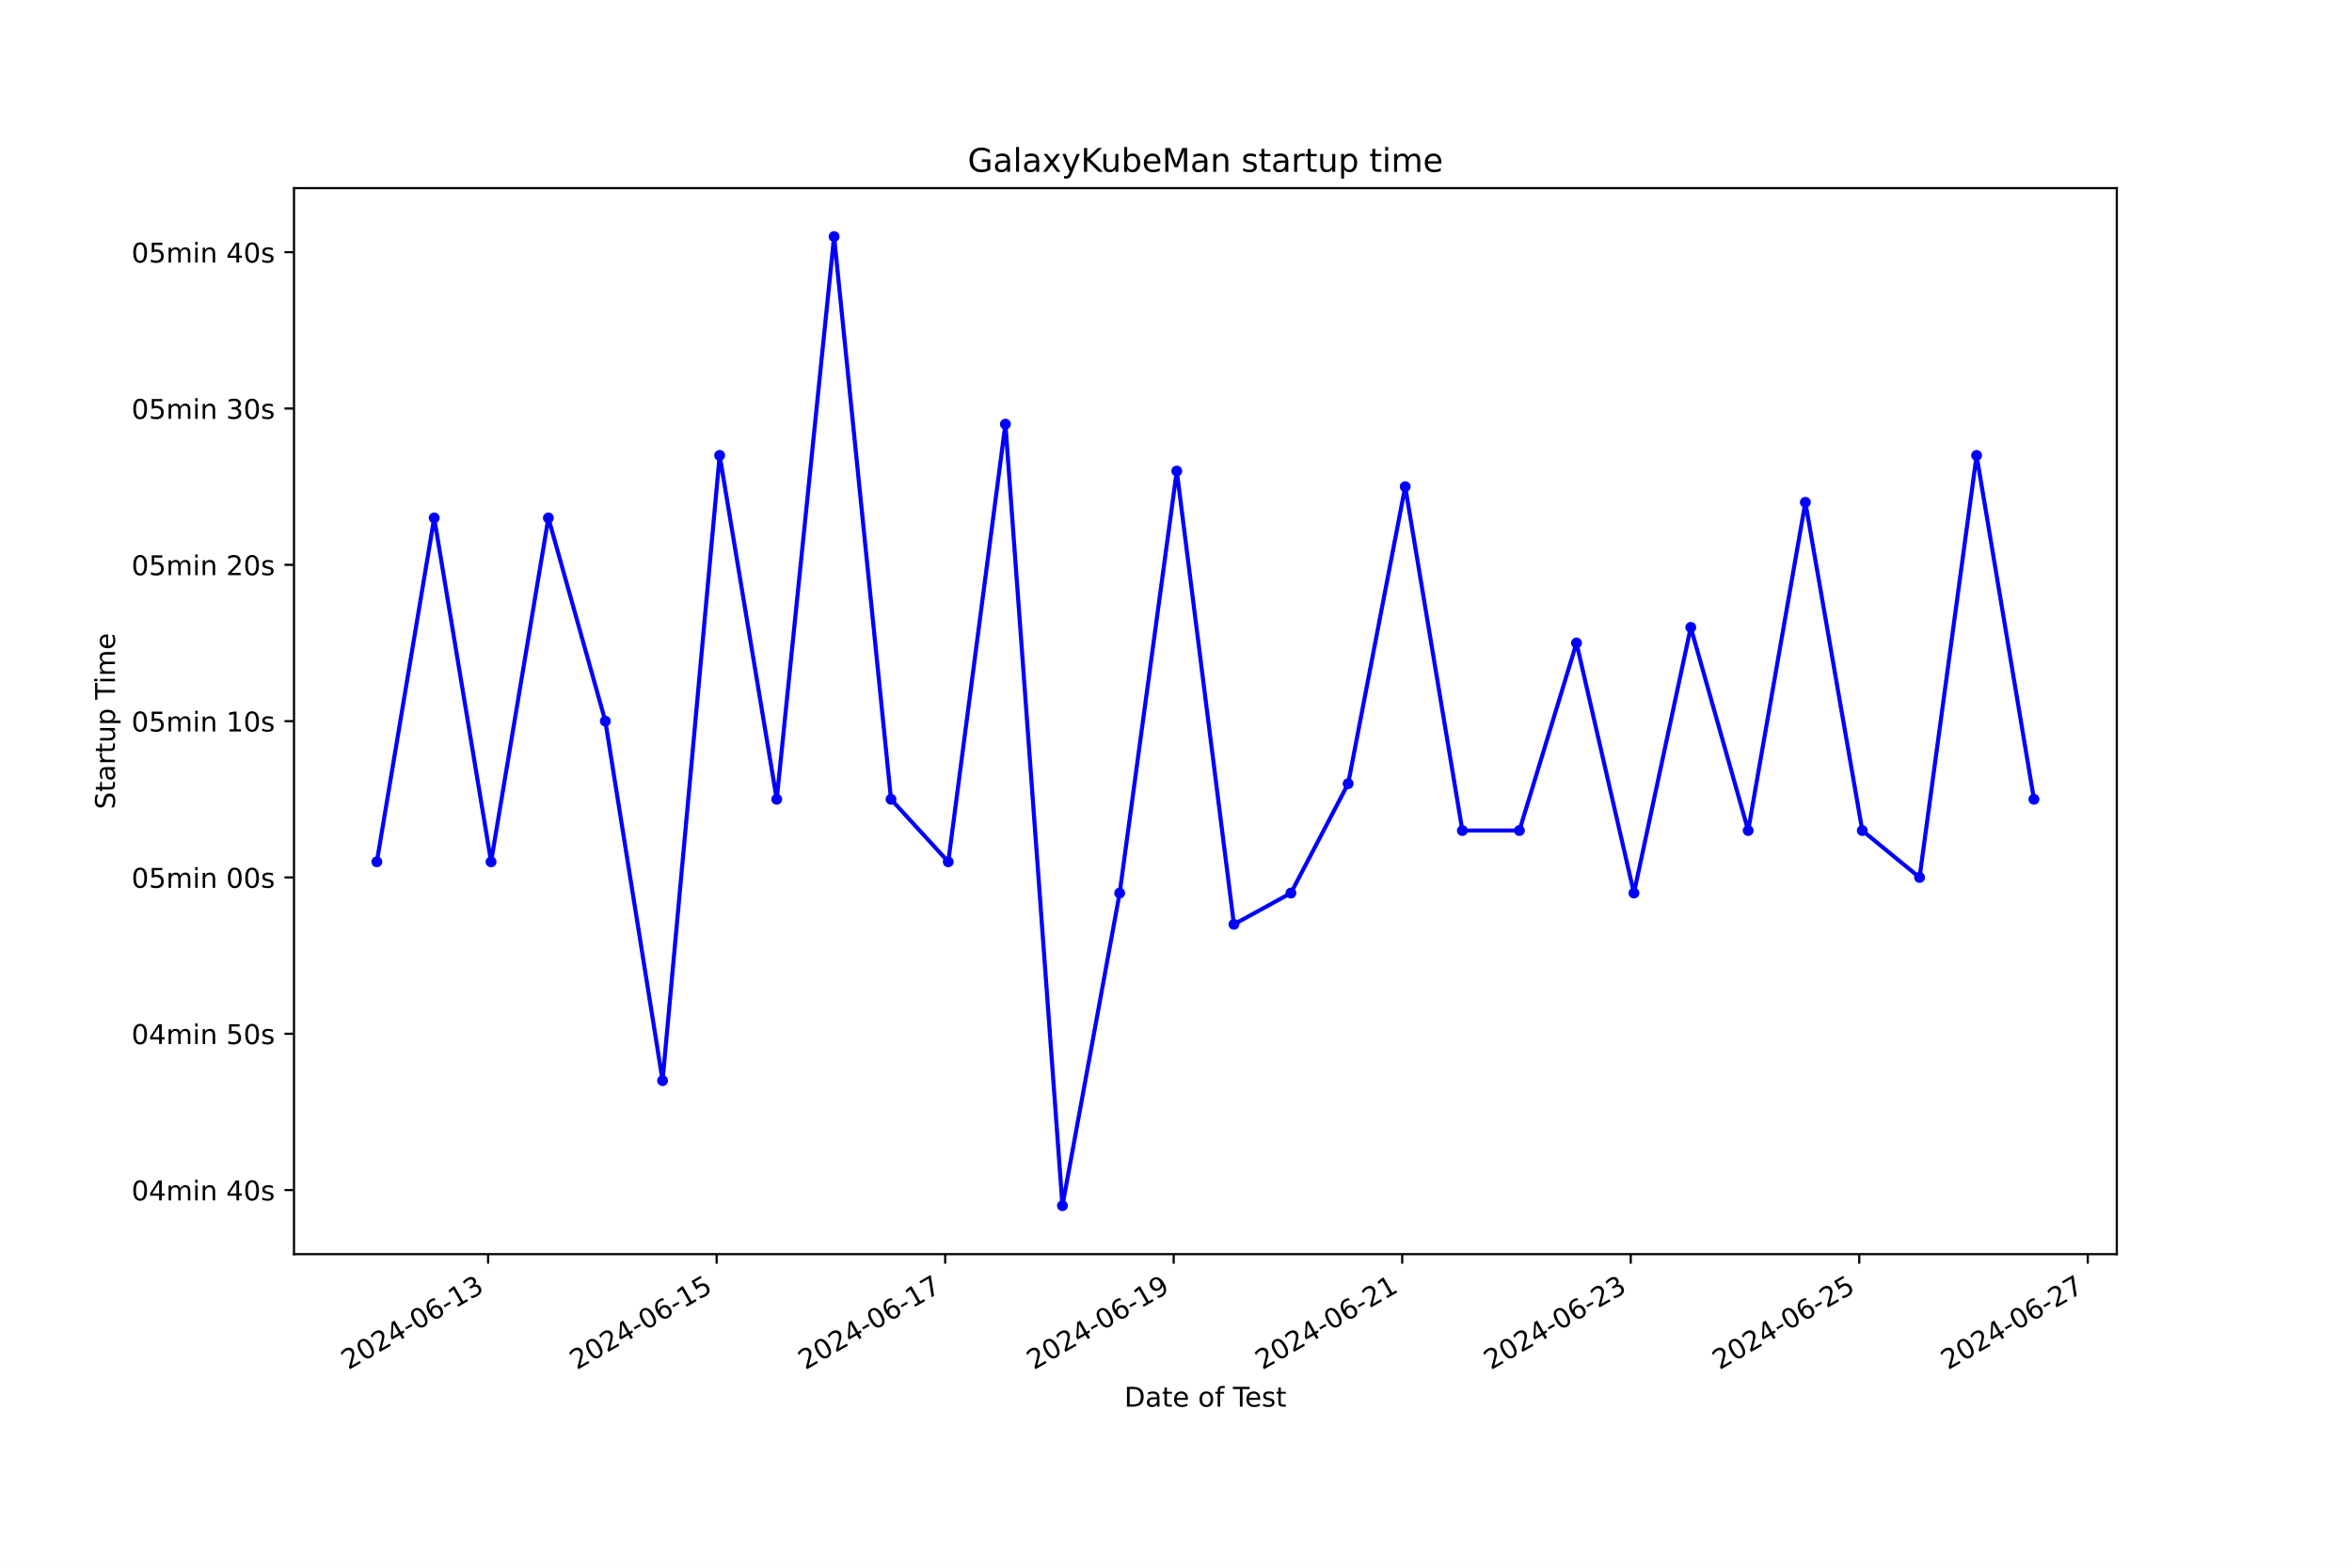
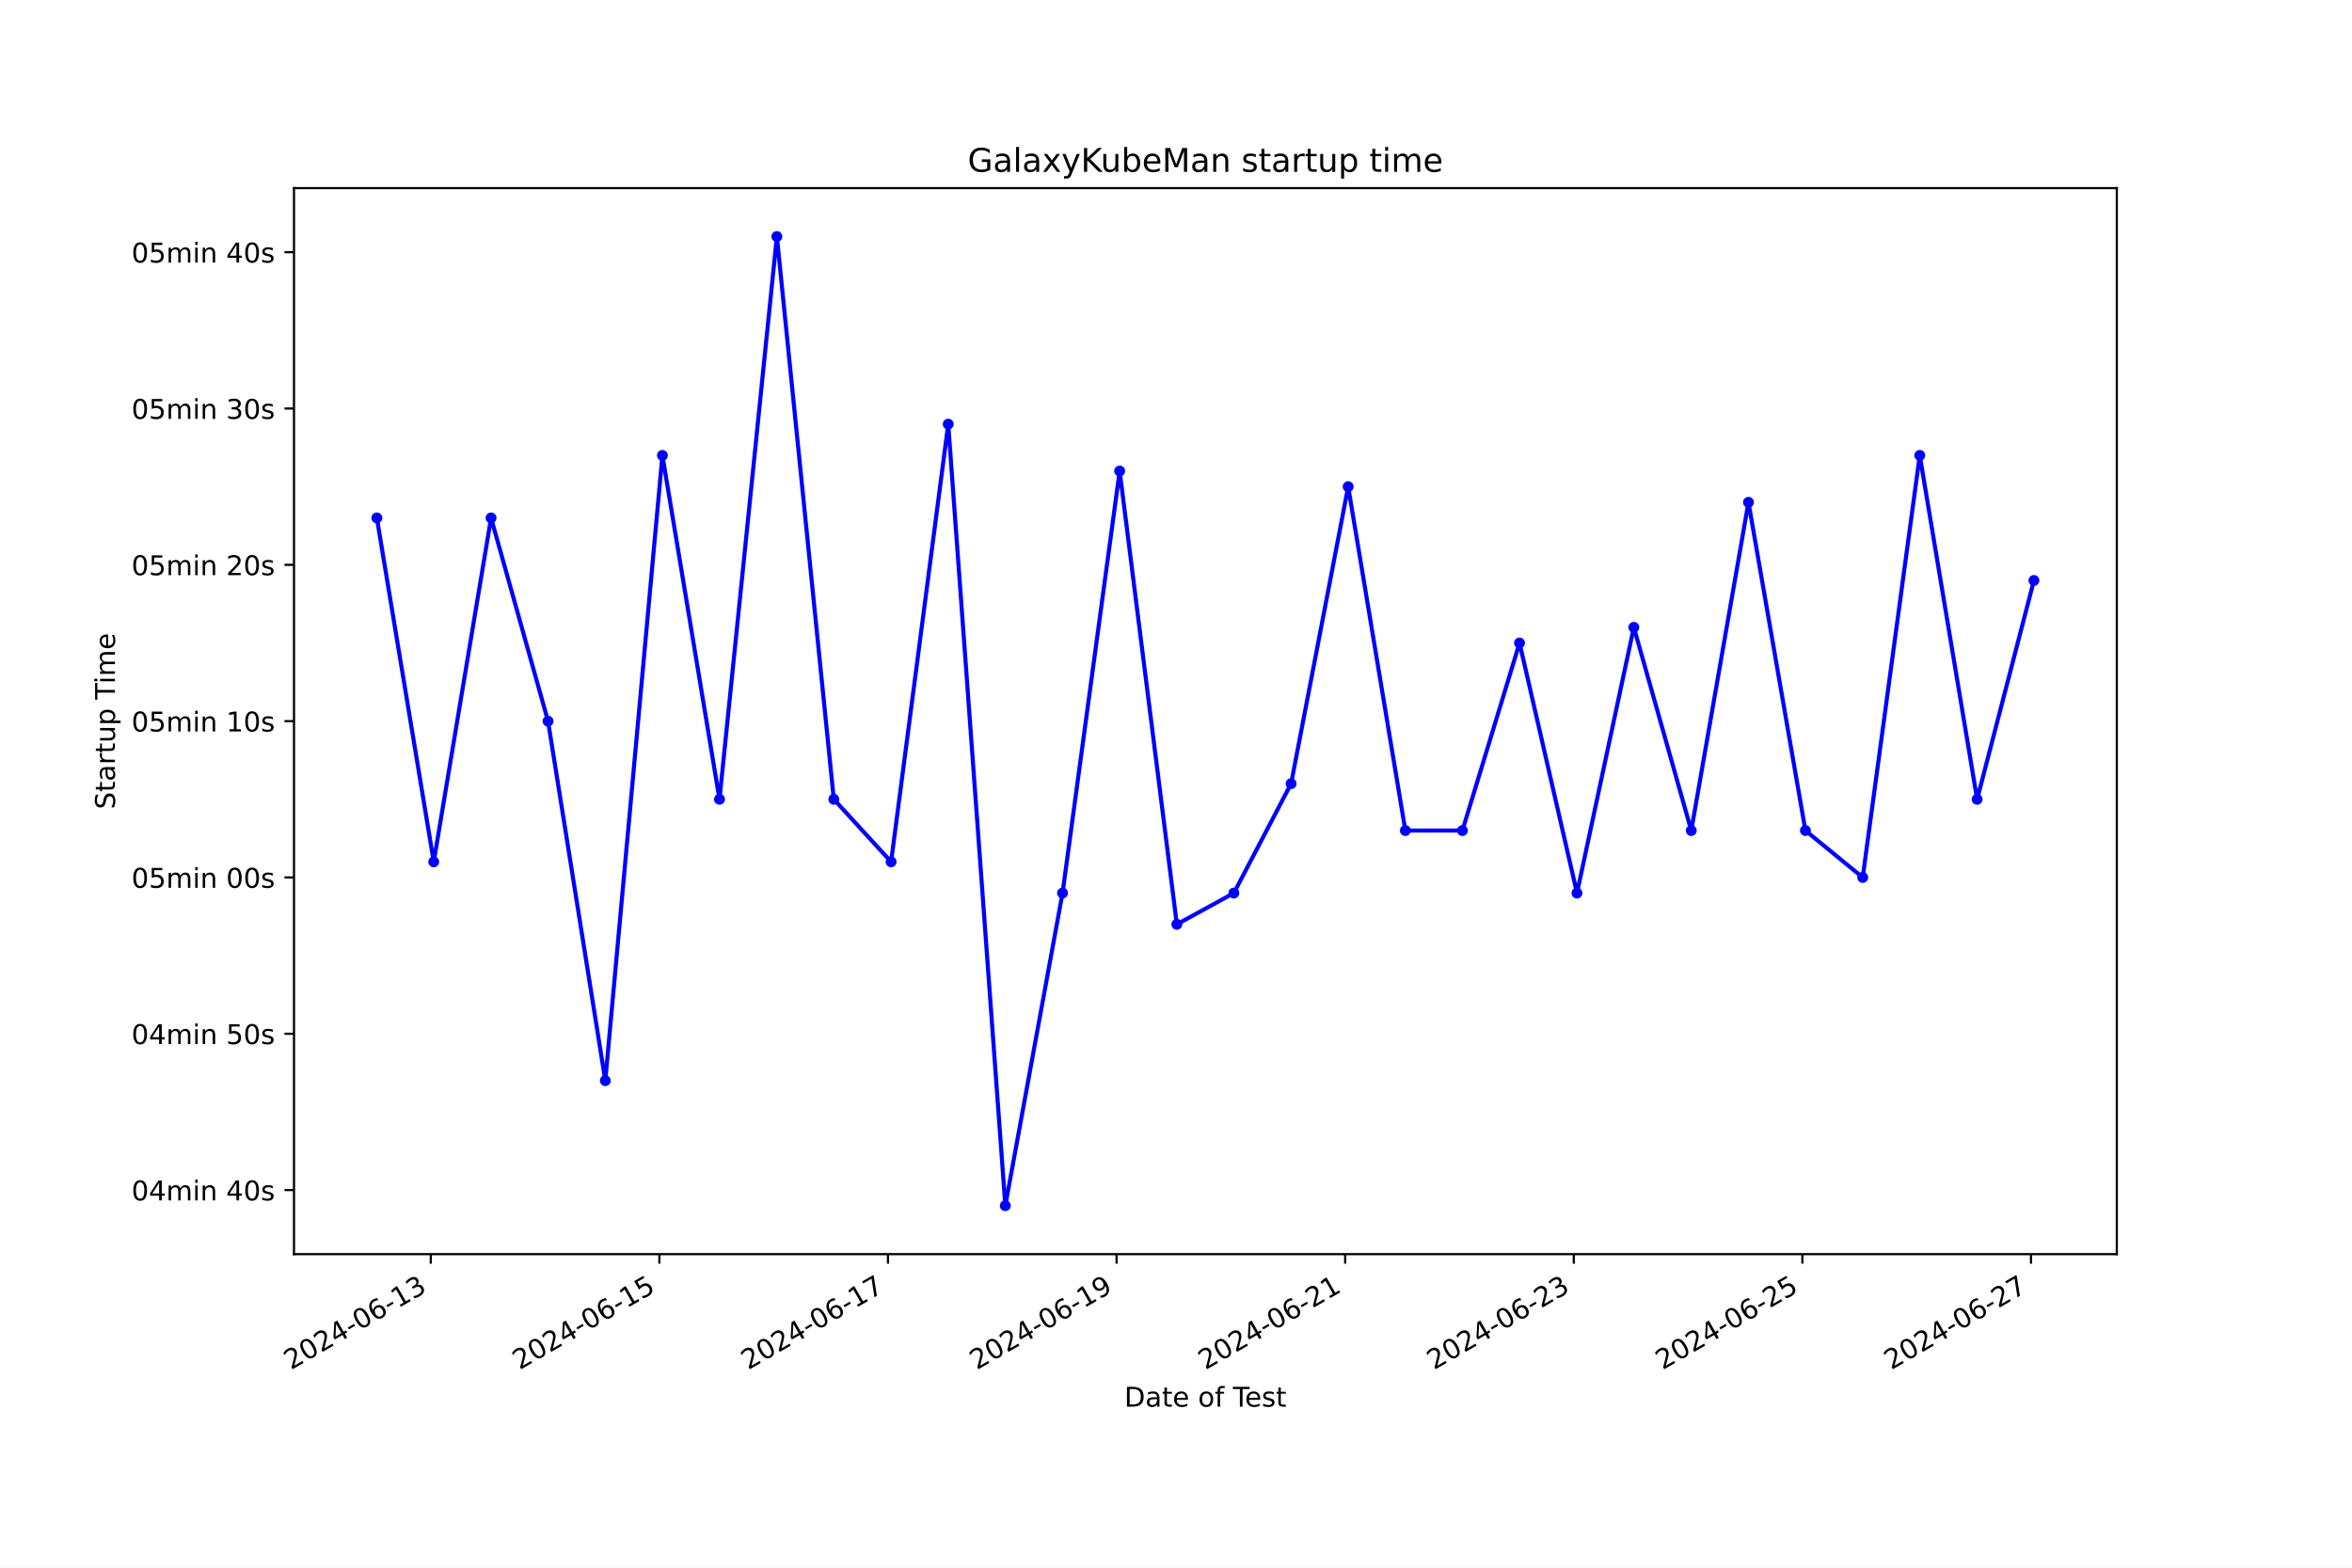
<svg xmlns="http://www.w3.org/2000/svg" xmlns:xlink="http://www.w3.org/1999/xlink" width="864pt" height="576pt" viewBox="0 0 864 576" version="1.1">
  <defs>
    <style type="text/css">*{stroke-linejoin: round; stroke-linecap: butt}</style>
  </defs>
  <g id="figure_1">
    <g id="patch_1">
      <path d="M 0 576  L 864 576  L 864 0  L 0 0  z " style="fill: #ffffff" />
    </g>
    <g id="axes_1">
      <g id="patch_2">
        <path d="M 108 460.8  L 777.6 460.8  L 777.6 69.12  L 108 69.12  z " style="fill: #ffffff" />
      </g>
      <g id="matplotlib.axis_1">
        <g id="xtick_1">
          <g id="line2d_1">
            <defs>
-               <path id="ma916a4249c" d="M 0 0  L 0 3.5  " style="stroke: #000000; stroke-width: 0.8" />
+               <path id="mdacd1f1241" d="M 0 0  L 0 3.5  " style="stroke: #000000; stroke-width: 0.8" />
            </defs>
            <g>
-               <use xlink:href="#ma916a4249c" x="179.305" y="460.8" style="stroke: #000000; stroke-width: 0.8" />
+               <use xlink:href="#mdacd1f1241" x="158.243" y="460.8" style="stroke: #000000; stroke-width: 0.8" />
            </g>
          </g>
          <g id="text_1">
-             <g transform="translate(127.9356 503.4383) rotate(-30) scale(0.1 -0.1)">
+             <g transform="translate(106.8732 503.4383) rotate(-30) scale(0.1 -0.1)">
              <defs>
                <path id="DejaVuSans-32" d="M 1228 531  L 3431 531  L 3431 0  L 469 0  L 469 531  Q 828 903 1448 1529  Q 2069 2156 2228 2338  Q 2531 2678 2651 2914  Q 2772 3150 2772 3378  Q 2772 3750 2511 3984  Q 2250 4219 1831 4219  Q 1534 4219 1204 4116  Q 875 4013 500 3803  L 500 4441  Q 881 4594 1212 4672  Q 1544 4750 1819 4750  Q 2544 4750 2975 4387  Q 3406 4025 3406 3419  Q 3406 3131 3298 2873  Q 3191 2616 2906 2266  Q 2828 2175 2409 1742  Q 1991 1309 1228 531  z " transform="scale(0.015625)" />
                <path id="DejaVuSans-30" d="M 2034 4250  Q 1547 4250 1301 3770  Q 1056 3291 1056 2328  Q 1056 1369 1301 889  Q 1547 409 2034 409  Q 2525 409 2770 889  Q 3016 1369 3016 2328  Q 3016 3291 2770 3770  Q 2525 4250 2034 4250  z M 2034 4750  Q 2819 4750 3233 4129  Q 3647 3509 3647 2328  Q 3647 1150 3233 529  Q 2819 -91 2034 -91  Q 1250 -91 836 529  Q 422 1150 422 2328  Q 422 3509 836 4129  Q 1250 4750 2034 4750  z " transform="scale(0.015625)" />
                <path id="DejaVuSans-34" d="M 2419 4116  L 825 1625  L 2419 1625  L 2419 4116  z M 2253 4666  L 3047 4666  L 3047 1625  L 3713 1625  L 3713 1100  L 3047 1100  L 3047 0  L 2419 0  L 2419 1100  L 313 1100  L 313 1709  L 2253 4666  z " transform="scale(0.015625)" />
                <path id="DejaVuSans-2d" d="M 313 2009  L 1997 2009  L 1997 1497  L 313 1497  L 313 2009  z " transform="scale(0.015625)" />
                <path id="DejaVuSans-36" d="M 2113 2584  Q 1688 2584 1439 2293  Q 1191 2003 1191 1497  Q 1191 994 1439 701  Q 1688 409 2113 409  Q 2538 409 2786 701  Q 3034 994 3034 1497  Q 3034 2003 2786 2293  Q 2538 2584 2113 2584  z M 3366 4563  L 3366 3988  Q 3128 4100 2886 4159  Q 2644 4219 2406 4219  Q 1781 4219 1451 3797  Q 1122 3375 1075 2522  Q 1259 2794 1537 2939  Q 1816 3084 2150 3084  Q 2853 3084 3261 2657  Q 3669 2231 3669 1497  Q 3669 778 3244 343  Q 2819 -91 2113 -91  Q 1303 -91 875 529  Q 447 1150 447 2328  Q 447 3434 972 4092  Q 1497 4750 2381 4750  Q 2619 4750 2861 4703  Q 3103 4656 3366 4563  z " transform="scale(0.015625)" />
                <path id="DejaVuSans-31" d="M 794 531  L 1825 531  L 1825 4091  L 703 3866  L 703 4441  L 1819 4666  L 2450 4666  L 2450 531  L 3481 531  L 3481 0  L 794 0  L 794 531  z " transform="scale(0.015625)" />
                <path id="DejaVuSans-33" d="M 2597 2516  Q 3050 2419 3304 2112  Q 3559 1806 3559 1356  Q 3559 666 3084 287  Q 2609 -91 1734 -91  Q 1441 -91 1130 -33  Q 819 25 488 141  L 488 750  Q 750 597 1062 519  Q 1375 441 1716 441  Q 2309 441 2620 675  Q 2931 909 2931 1356  Q 2931 1769 2642 2001  Q 2353 2234 1838 2234  L 1294 2234  L 1294 2753  L 1863 2753  Q 2328 2753 2575 2939  Q 2822 3125 2822 3475  Q 2822 3834 2567 4026  Q 2313 4219 1838 4219  Q 1578 4219 1281 4162  Q 984 4106 628 3988  L 628 4550  Q 988 4650 1302 4700  Q 1616 4750 1894 4750  Q 2613 4750 3031 4423  Q 3450 4097 3450 3541  Q 3450 3153 3228 2886  Q 3006 2619 2597 2516  z " transform="scale(0.015625)" />
              </defs>
              <use xlink:href="#DejaVuSans-32" />
              <use xlink:href="#DejaVuSans-30" x="63.623" />
              <use xlink:href="#DejaVuSans-32" x="127.246" />
              <use xlink:href="#DejaVuSans-34" x="190.869" />
              <use xlink:href="#DejaVuSans-2d" x="254.492" />
              <use xlink:href="#DejaVuSans-30" x="290.576" />
              <use xlink:href="#DejaVuSans-36" x="354.199" />
              <use xlink:href="#DejaVuSans-2d" x="417.822" />
              <use xlink:href="#DejaVuSans-31" x="453.906" />
              <use xlink:href="#DejaVuSans-33" x="517.529" />
            </g>
          </g>
        </g>
        <g id="xtick_2">
          <g id="line2d_2">
            <g>
-               <use xlink:href="#ma916a4249c" x="263.253" y="460.8" style="stroke: #000000; stroke-width: 0.8" />
+               <use xlink:href="#mdacd1f1241" x="242.219" y="460.8" style="stroke: #000000; stroke-width: 0.8" />
            </g>
          </g>
          <g id="text_2">
-             <g transform="translate(211.8836 503.4383) rotate(-30) scale(0.1 -0.1)">
+             <g transform="translate(190.8494 503.4383) rotate(-30) scale(0.1 -0.1)">
              <defs>
                <path id="DejaVuSans-35" d="M 691 4666  L 3169 4666  L 3169 4134  L 1269 4134  L 1269 2991  Q 1406 3038 1543 3061  Q 1681 3084 1819 3084  Q 2600 3084 3056 2656  Q 3513 2228 3513 1497  Q 3513 744 3044 326  Q 2575 -91 1722 -91  Q 1428 -91 1123 -41  Q 819 9 494 109  L 494 744  Q 775 591 1075 516  Q 1375 441 1709 441  Q 2250 441 2565 725  Q 2881 1009 2881 1497  Q 2881 1984 2565 2268  Q 2250 2553 1709 2553  Q 1456 2553 1204 2497  Q 953 2441 691 2322  L 691 4666  z " transform="scale(0.015625)" />
              </defs>
              <use xlink:href="#DejaVuSans-32" />
              <use xlink:href="#DejaVuSans-30" x="63.623" />
              <use xlink:href="#DejaVuSans-32" x="127.246" />
              <use xlink:href="#DejaVuSans-34" x="190.869" />
              <use xlink:href="#DejaVuSans-2d" x="254.492" />
              <use xlink:href="#DejaVuSans-30" x="290.576" />
              <use xlink:href="#DejaVuSans-36" x="354.199" />
              <use xlink:href="#DejaVuSans-2d" x="417.822" />
              <use xlink:href="#DejaVuSans-31" x="453.906" />
              <use xlink:href="#DejaVuSans-35" x="517.529" />
            </g>
          </g>
        </g>
        <g id="xtick_3">
          <g id="line2d_3">
            <g>
-               <use xlink:href="#ma916a4249c" x="347.201" y="460.8" style="stroke: #000000; stroke-width: 0.8" />
+               <use xlink:href="#mdacd1f1241" x="326.195" y="460.8" style="stroke: #000000; stroke-width: 0.8" />
            </g>
          </g>
          <g id="text_3">
-             <g transform="translate(295.8315 503.4383) rotate(-30) scale(0.1 -0.1)">
+             <g transform="translate(274.8256 503.4383) rotate(-30) scale(0.1 -0.1)">
              <defs>
                <path id="DejaVuSans-37" d="M 525 4666  L 3525 4666  L 3525 4397  L 1831 0  L 1172 0  L 2766 4134  L 525 4134  L 525 4666  z " transform="scale(0.015625)" />
              </defs>
              <use xlink:href="#DejaVuSans-32" />
              <use xlink:href="#DejaVuSans-30" x="63.623" />
              <use xlink:href="#DejaVuSans-32" x="127.246" />
              <use xlink:href="#DejaVuSans-34" x="190.869" />
              <use xlink:href="#DejaVuSans-2d" x="254.492" />
              <use xlink:href="#DejaVuSans-30" x="290.576" />
              <use xlink:href="#DejaVuSans-36" x="354.199" />
              <use xlink:href="#DejaVuSans-2d" x="417.822" />
              <use xlink:href="#DejaVuSans-31" x="453.906" />
              <use xlink:href="#DejaVuSans-37" x="517.529" />
            </g>
          </g>
        </g>
        <g id="xtick_4">
          <g id="line2d_4">
            <g>
-               <use xlink:href="#ma916a4249c" x="431.149" y="460.8" style="stroke: #000000; stroke-width: 0.8" />
+               <use xlink:href="#mdacd1f1241" x="410.171" y="460.8" style="stroke: #000000; stroke-width: 0.8" />
            </g>
          </g>
          <g id="text_4">
-             <g transform="translate(379.7794 503.4383) rotate(-30) scale(0.1 -0.1)">
+             <g transform="translate(358.8018 503.4383) rotate(-30) scale(0.1 -0.1)">
              <defs>
                <path id="DejaVuSans-39" d="M 703 97  L 703 672  Q 941 559 1184 500  Q 1428 441 1663 441  Q 2288 441 2617 861  Q 2947 1281 2994 2138  Q 2813 1869 2534 1725  Q 2256 1581 1919 1581  Q 1219 1581 811 2004  Q 403 2428 403 3163  Q 403 3881 828 4315  Q 1253 4750 1959 4750  Q 2769 4750 3195 4129  Q 3622 3509 3622 2328  Q 3622 1225 3098 567  Q 2575 -91 1691 -91  Q 1453 -91 1209 -44  Q 966 3 703 97  z M 1959 2075  Q 2384 2075 2632 2365  Q 2881 2656 2881 3163  Q 2881 3666 2632 3958  Q 2384 4250 1959 4250  Q 1534 4250 1286 3958  Q 1038 3666 1038 3163  Q 1038 2656 1286 2365  Q 1534 2075 1959 2075  z " transform="scale(0.015625)" />
              </defs>
              <use xlink:href="#DejaVuSans-32" />
              <use xlink:href="#DejaVuSans-30" x="63.623" />
              <use xlink:href="#DejaVuSans-32" x="127.246" />
              <use xlink:href="#DejaVuSans-34" x="190.869" />
              <use xlink:href="#DejaVuSans-2d" x="254.492" />
              <use xlink:href="#DejaVuSans-30" x="290.576" />
              <use xlink:href="#DejaVuSans-36" x="354.199" />
              <use xlink:href="#DejaVuSans-2d" x="417.822" />
              <use xlink:href="#DejaVuSans-31" x="453.906" />
              <use xlink:href="#DejaVuSans-39" x="517.529" />
            </g>
          </g>
        </g>
        <g id="xtick_5">
          <g id="line2d_5">
            <g>
-               <use xlink:href="#ma916a4249c" x="515.097" y="460.8" style="stroke: #000000; stroke-width: 0.8" />
+               <use xlink:href="#mdacd1f1241" x="494.147" y="460.8" style="stroke: #000000; stroke-width: 0.8" />
            </g>
          </g>
          <g id="text_5">
-             <g transform="translate(463.7273 503.4383) rotate(-30) scale(0.1 -0.1)">
+             <g transform="translate(442.778 503.4383) rotate(-30) scale(0.1 -0.1)">
              <use xlink:href="#DejaVuSans-32" />
              <use xlink:href="#DejaVuSans-30" x="63.623" />
              <use xlink:href="#DejaVuSans-32" x="127.246" />
              <use xlink:href="#DejaVuSans-34" x="190.869" />
              <use xlink:href="#DejaVuSans-2d" x="254.492" />
              <use xlink:href="#DejaVuSans-30" x="290.576" />
              <use xlink:href="#DejaVuSans-36" x="354.199" />
              <use xlink:href="#DejaVuSans-2d" x="417.822" />
              <use xlink:href="#DejaVuSans-32" x="453.906" />
              <use xlink:href="#DejaVuSans-31" x="517.529" />
            </g>
          </g>
        </g>
        <g id="xtick_6">
          <g id="line2d_6">
            <g>
-               <use xlink:href="#ma916a4249c" x="599.045" y="460.8" style="stroke: #000000; stroke-width: 0.8" />
+               <use xlink:href="#mdacd1f1241" x="578.124" y="460.8" style="stroke: #000000; stroke-width: 0.8" />
            </g>
          </g>
          <g id="text_6">
-             <g transform="translate(547.6752 503.4383) rotate(-30) scale(0.1 -0.1)">
+             <g transform="translate(526.7542 503.4383) rotate(-30) scale(0.1 -0.1)">
              <use xlink:href="#DejaVuSans-32" />
              <use xlink:href="#DejaVuSans-30" x="63.623" />
              <use xlink:href="#DejaVuSans-32" x="127.246" />
              <use xlink:href="#DejaVuSans-34" x="190.869" />
              <use xlink:href="#DejaVuSans-2d" x="254.492" />
              <use xlink:href="#DejaVuSans-30" x="290.576" />
              <use xlink:href="#DejaVuSans-36" x="354.199" />
              <use xlink:href="#DejaVuSans-2d" x="417.822" />
              <use xlink:href="#DejaVuSans-32" x="453.906" />
              <use xlink:href="#DejaVuSans-33" x="517.529" />
            </g>
          </g>
        </g>
        <g id="xtick_7">
          <g id="line2d_7">
            <g>
-               <use xlink:href="#ma916a4249c" x="682.993" y="460.8" style="stroke: #000000; stroke-width: 0.8" />
+               <use xlink:href="#mdacd1f1241" x="662.1" y="460.8" style="stroke: #000000; stroke-width: 0.8" />
            </g>
          </g>
          <g id="text_7">
-             <g transform="translate(631.6231 503.4383) rotate(-30) scale(0.1 -0.1)">
+             <g transform="translate(610.7304 503.4383) rotate(-30) scale(0.1 -0.1)">
              <use xlink:href="#DejaVuSans-32" />
              <use xlink:href="#DejaVuSans-30" x="63.623" />
              <use xlink:href="#DejaVuSans-32" x="127.246" />
              <use xlink:href="#DejaVuSans-34" x="190.869" />
              <use xlink:href="#DejaVuSans-2d" x="254.492" />
              <use xlink:href="#DejaVuSans-30" x="290.576" />
              <use xlink:href="#DejaVuSans-36" x="354.199" />
              <use xlink:href="#DejaVuSans-2d" x="417.822" />
              <use xlink:href="#DejaVuSans-32" x="453.906" />
              <use xlink:href="#DejaVuSans-35" x="517.529" />
            </g>
          </g>
        </g>
        <g id="xtick_8">
          <g id="line2d_8">
            <g>
-               <use xlink:href="#ma916a4249c" x="766.94" y="460.8" style="stroke: #000000; stroke-width: 0.8" />
+               <use xlink:href="#mdacd1f1241" x="746.076" y="460.8" style="stroke: #000000; stroke-width: 0.8" />
            </g>
          </g>
          <g id="text_8">
-             <g transform="translate(715.571 503.4383) rotate(-30) scale(0.1 -0.1)">
+             <g transform="translate(694.7066 503.4383) rotate(-30) scale(0.1 -0.1)">
              <use xlink:href="#DejaVuSans-32" />
              <use xlink:href="#DejaVuSans-30" x="63.623" />
              <use xlink:href="#DejaVuSans-32" x="127.246" />
              <use xlink:href="#DejaVuSans-34" x="190.869" />
              <use xlink:href="#DejaVuSans-2d" x="254.492" />
              <use xlink:href="#DejaVuSans-30" x="290.576" />
              <use xlink:href="#DejaVuSans-36" x="354.199" />
              <use xlink:href="#DejaVuSans-2d" x="417.822" />
              <use xlink:href="#DejaVuSans-32" x="453.906" />
              <use xlink:href="#DejaVuSans-37" x="517.529" />
            </g>
          </g>
        </g>
        <g id="text_9">
          <g transform="translate(413.0063 516.8378) scale(0.1 -0.1)">
            <defs>
              <path id="DejaVuSans-44" d="M 1259 4147  L 1259 519  L 2022 519  Q 2988 519 3436 956  Q 3884 1394 3884 2338  Q 3884 3275 3436 3711  Q 2988 4147 2022 4147  L 1259 4147  z M 628 4666  L 1925 4666  Q 3281 4666 3915 4102  Q 4550 3538 4550 2338  Q 4550 1131 3912 565  Q 3275 0 1925 0  L 628 0  L 628 4666  z " transform="scale(0.015625)" />
              <path id="DejaVuSans-61" d="M 2194 1759  Q 1497 1759 1228 1600  Q 959 1441 959 1056  Q 959 750 1161 570  Q 1363 391 1709 391  Q 2188 391 2477 730  Q 2766 1069 2766 1631  L 2766 1759  L 2194 1759  z M 3341 1997  L 3341 0  L 2766 0  L 2766 531  Q 2569 213 2275 61  Q 1981 -91 1556 -91  Q 1019 -91 701 211  Q 384 513 384 1019  Q 384 1609 779 1909  Q 1175 2209 1959 2209  L 2766 2209  L 2766 2266  Q 2766 2663 2505 2880  Q 2244 3097 1772 3097  Q 1472 3097 1187 3025  Q 903 2953 641 2809  L 641 3341  Q 956 3463 1253 3523  Q 1550 3584 1831 3584  Q 2591 3584 2966 3190  Q 3341 2797 3341 1997  z " transform="scale(0.015625)" />
              <path id="DejaVuSans-74" d="M 1172 4494  L 1172 3500  L 2356 3500  L 2356 3053  L 1172 3053  L 1172 1153  Q 1172 725 1289 603  Q 1406 481 1766 481  L 2356 481  L 2356 0  L 1766 0  Q 1100 0 847 248  Q 594 497 594 1153  L 594 3053  L 172 3053  L 172 3500  L 594 3500  L 594 4494  L 1172 4494  z " transform="scale(0.015625)" />
              <path id="DejaVuSans-65" d="M 3597 1894  L 3597 1613  L 953 1613  Q 991 1019 1311 708  Q 1631 397 2203 397  Q 2534 397 2845 478  Q 3156 559 3463 722  L 3463 178  Q 3153 47 2828 -22  Q 2503 -91 2169 -91  Q 1331 -91 842 396  Q 353 884 353 1716  Q 353 2575 817 3079  Q 1281 3584 2069 3584  Q 2775 3584 3186 3129  Q 3597 2675 3597 1894  z M 3022 2063  Q 3016 2534 2758 2815  Q 2500 3097 2075 3097  Q 1594 3097 1305 2825  Q 1016 2553 972 2059  L 3022 2063  z " transform="scale(0.015625)" />
              <path id="DejaVuSans-20" transform="scale(0.015625)" />
              <path id="DejaVuSans-6f" d="M 1959 3097  Q 1497 3097 1228 2736  Q 959 2375 959 1747  Q 959 1119 1226 758  Q 1494 397 1959 397  Q 2419 397 2687 759  Q 2956 1122 2956 1747  Q 2956 2369 2687 2733  Q 2419 3097 1959 3097  z M 1959 3584  Q 2709 3584 3137 3096  Q 3566 2609 3566 1747  Q 3566 888 3137 398  Q 2709 -91 1959 -91  Q 1206 -91 779 398  Q 353 888 353 1747  Q 353 2609 779 3096  Q 1206 3584 1959 3584  z " transform="scale(0.015625)" />
              <path id="DejaVuSans-66" d="M 2375 4863  L 2375 4384  L 1825 4384  Q 1516 4384 1395 4259  Q 1275 4134 1275 3809  L 1275 3500  L 2222 3500  L 2222 3053  L 1275 3053  L 1275 0  L 697 0  L 697 3053  L 147 3053  L 147 3500  L 697 3500  L 697 3744  Q 697 4328 969 4595  Q 1241 4863 1831 4863  L 2375 4863  z " transform="scale(0.015625)" />
              <path id="DejaVuSans-54" d="M -19 4666  L 3928 4666  L 3928 4134  L 2272 4134  L 2272 0  L 1638 0  L 1638 4134  L -19 4134  L -19 4666  z " transform="scale(0.015625)" />
              <path id="DejaVuSans-73" d="M 2834 3397  L 2834 2853  Q 2591 2978 2328 3040  Q 2066 3103 1784 3103  Q 1356 3103 1142 2972  Q 928 2841 928 2578  Q 928 2378 1081 2264  Q 1234 2150 1697 2047  L 1894 2003  Q 2506 1872 2764 1633  Q 3022 1394 3022 966  Q 3022 478 2636 193  Q 2250 -91 1575 -91  Q 1294 -91 989 -36  Q 684 19 347 128  L 347 722  Q 666 556 975 473  Q 1284 391 1588 391  Q 1994 391 2212 530  Q 2431 669 2431 922  Q 2431 1156 2273 1281  Q 2116 1406 1581 1522  L 1381 1569  Q 847 1681 609 1914  Q 372 2147 372 2553  Q 372 3047 722 3315  Q 1072 3584 1716 3584  Q 2034 3584 2315 3537  Q 2597 3491 2834 3397  z " transform="scale(0.015625)" />
            </defs>
            <use xlink:href="#DejaVuSans-44" />
            <use xlink:href="#DejaVuSans-61" x="77.002" />
            <use xlink:href="#DejaVuSans-74" x="138.281" />
            <use xlink:href="#DejaVuSans-65" x="177.49" />
            <use xlink:href="#DejaVuSans-20" x="239.014" />
            <use xlink:href="#DejaVuSans-6f" x="270.801" />
            <use xlink:href="#DejaVuSans-66" x="331.982" />
            <use xlink:href="#DejaVuSans-20" x="367.188" />
            <use xlink:href="#DejaVuSans-54" x="398.975" />
            <use xlink:href="#DejaVuSans-65" x="443.059" />
            <use xlink:href="#DejaVuSans-73" x="504.582" />
            <use xlink:href="#DejaVuSans-74" x="556.682" />
          </g>
        </g>
      </g>
      <g id="matplotlib.axis_2">
        <g id="ytick_1">
          <g id="line2d_9">
            <defs>
-               <path id="mf7429b1a47" d="M 0 0  L -3.5 0  " style="stroke: #000000; stroke-width: 0.8" />
+               <path id="md9d42124ed" d="M 0 0  L -3.5 0  " style="stroke: #000000; stroke-width: 0.8" />
            </defs>
            <g>
-               <use xlink:href="#mf7429b1a47" x="108" y="437.253" style="stroke: #000000; stroke-width: 0.8" />
+               <use xlink:href="#md9d42124ed" x="108" y="437.253" style="stroke: #000000; stroke-width: 0.8" />
            </g>
          </g>
          <g id="text_10">
            <g transform="translate(48.30625 441.0525) scale(0.1 -0.1)">
              <defs>
                <path id="DejaVuSans-6d" d="M 3328 2828  Q 3544 3216 3844 3400  Q 4144 3584 4550 3584  Q 5097 3584 5394 3201  Q 5691 2819 5691 2113  L 5691 0  L 5113 0  L 5113 2094  Q 5113 2597 4934 2840  Q 4756 3084 4391 3084  Q 3944 3084 3684 2787  Q 3425 2491 3425 1978  L 3425 0  L 2847 0  L 2847 2094  Q 2847 2600 2669 2842  Q 2491 3084 2119 3084  Q 1678 3084 1418 2786  Q 1159 2488 1159 1978  L 1159 0  L 581 0  L 581 3500  L 1159 3500  L 1159 2956  Q 1356 3278 1631 3431  Q 1906 3584 2284 3584  Q 2666 3584 2933 3390  Q 3200 3197 3328 2828  z " transform="scale(0.015625)" />
                <path id="DejaVuSans-69" d="M 603 3500  L 1178 3500  L 1178 0  L 603 0  L 603 3500  z M 603 4863  L 1178 4863  L 1178 4134  L 603 4134  L 603 4863  z " transform="scale(0.015625)" />
                <path id="DejaVuSans-6e" d="M 3513 2113  L 3513 0  L 2938 0  L 2938 2094  Q 2938 2591 2744 2837  Q 2550 3084 2163 3084  Q 1697 3084 1428 2787  Q 1159 2491 1159 1978  L 1159 0  L 581 0  L 581 3500  L 1159 3500  L 1159 2956  Q 1366 3272 1645 3428  Q 1925 3584 2291 3584  Q 2894 3584 3203 3211  Q 3513 2838 3513 2113  z " transform="scale(0.015625)" />
              </defs>
              <use xlink:href="#DejaVuSans-30" />
              <use xlink:href="#DejaVuSans-34" x="63.623" />
              <use xlink:href="#DejaVuSans-6d" x="127.246" />
              <use xlink:href="#DejaVuSans-69" x="224.658" />
              <use xlink:href="#DejaVuSans-6e" x="252.441" />
              <use xlink:href="#DejaVuSans-20" x="315.82" />
              <use xlink:href="#DejaVuSans-34" x="347.607" />
              <use xlink:href="#DejaVuSans-30" x="411.23" />
              <use xlink:href="#DejaVuSans-73" x="474.854" />
            </g>
          </g>
        </g>
        <g id="ytick_2">
          <g id="line2d_10">
            <g>
-               <use xlink:href="#mf7429b1a47" x="108" y="379.822" style="stroke: #000000; stroke-width: 0.8" />
+               <use xlink:href="#md9d42124ed" x="108" y="379.822" style="stroke: #000000; stroke-width: 0.8" />
            </g>
          </g>
          <g id="text_11">
            <g transform="translate(48.30625 383.6214) scale(0.1 -0.1)">
              <use xlink:href="#DejaVuSans-30" />
              <use xlink:href="#DejaVuSans-34" x="63.623" />
              <use xlink:href="#DejaVuSans-6d" x="127.246" />
              <use xlink:href="#DejaVuSans-69" x="224.658" />
              <use xlink:href="#DejaVuSans-6e" x="252.441" />
              <use xlink:href="#DejaVuSans-20" x="315.82" />
              <use xlink:href="#DejaVuSans-35" x="347.607" />
              <use xlink:href="#DejaVuSans-30" x="411.23" />
              <use xlink:href="#DejaVuSans-73" x="474.854" />
            </g>
          </g>
        </g>
        <g id="ytick_3">
          <g id="line2d_11">
            <g>
-               <use xlink:href="#mf7429b1a47" x="108" y="322.391" style="stroke: #000000; stroke-width: 0.8" />
+               <use xlink:href="#md9d42124ed" x="108" y="322.391" style="stroke: #000000; stroke-width: 0.8" />
            </g>
          </g>
          <g id="text_12">
            <g transform="translate(48.30625 326.1903) scale(0.1 -0.1)">
              <use xlink:href="#DejaVuSans-30" />
              <use xlink:href="#DejaVuSans-35" x="63.623" />
              <use xlink:href="#DejaVuSans-6d" x="127.246" />
              <use xlink:href="#DejaVuSans-69" x="224.658" />
              <use xlink:href="#DejaVuSans-6e" x="252.441" />
              <use xlink:href="#DejaVuSans-20" x="315.82" />
              <use xlink:href="#DejaVuSans-30" x="347.607" />
              <use xlink:href="#DejaVuSans-30" x="411.23" />
              <use xlink:href="#DejaVuSans-73" x="474.854" />
            </g>
          </g>
        </g>
        <g id="ytick_4">
          <g id="line2d_12">
            <g>
-               <use xlink:href="#mf7429b1a47" x="108" y="264.96" style="stroke: #000000; stroke-width: 0.8" />
+               <use xlink:href="#md9d42124ed" x="108" y="264.96" style="stroke: #000000; stroke-width: 0.8" />
            </g>
          </g>
          <g id="text_13">
            <g transform="translate(48.30625 268.7592) scale(0.1 -0.1)">
              <use xlink:href="#DejaVuSans-30" />
              <use xlink:href="#DejaVuSans-35" x="63.623" />
              <use xlink:href="#DejaVuSans-6d" x="127.246" />
              <use xlink:href="#DejaVuSans-69" x="224.658" />
              <use xlink:href="#DejaVuSans-6e" x="252.441" />
              <use xlink:href="#DejaVuSans-20" x="315.82" />
              <use xlink:href="#DejaVuSans-31" x="347.607" />
              <use xlink:href="#DejaVuSans-30" x="411.23" />
              <use xlink:href="#DejaVuSans-73" x="474.854" />
            </g>
          </g>
        </g>
        <g id="ytick_5">
          <g id="line2d_13">
            <g>
-               <use xlink:href="#mf7429b1a47" x="108" y="207.529" style="stroke: #000000; stroke-width: 0.8" />
+               <use xlink:href="#md9d42124ed" x="108" y="207.529" style="stroke: #000000; stroke-width: 0.8" />
            </g>
          </g>
          <g id="text_14">
            <g transform="translate(48.30625 211.3281) scale(0.1 -0.1)">
              <use xlink:href="#DejaVuSans-30" />
              <use xlink:href="#DejaVuSans-35" x="63.623" />
              <use xlink:href="#DejaVuSans-6d" x="127.246" />
              <use xlink:href="#DejaVuSans-69" x="224.658" />
              <use xlink:href="#DejaVuSans-6e" x="252.441" />
              <use xlink:href="#DejaVuSans-20" x="315.82" />
              <use xlink:href="#DejaVuSans-32" x="347.607" />
              <use xlink:href="#DejaVuSans-30" x="411.23" />
              <use xlink:href="#DejaVuSans-73" x="474.854" />
            </g>
          </g>
        </g>
        <g id="ytick_6">
          <g id="line2d_14">
            <g>
-               <use xlink:href="#mf7429b1a47" x="108" y="150.098" style="stroke: #000000; stroke-width: 0.8" />
+               <use xlink:href="#md9d42124ed" x="108" y="150.098" style="stroke: #000000; stroke-width: 0.8" />
            </g>
          </g>
          <g id="text_15">
            <g transform="translate(48.30625 153.897) scale(0.1 -0.1)">
              <use xlink:href="#DejaVuSans-30" />
              <use xlink:href="#DejaVuSans-35" x="63.623" />
              <use xlink:href="#DejaVuSans-6d" x="127.246" />
              <use xlink:href="#DejaVuSans-69" x="224.658" />
              <use xlink:href="#DejaVuSans-6e" x="252.441" />
              <use xlink:href="#DejaVuSans-20" x="315.82" />
              <use xlink:href="#DejaVuSans-33" x="347.607" />
              <use xlink:href="#DejaVuSans-30" x="411.23" />
              <use xlink:href="#DejaVuSans-73" x="474.854" />
            </g>
          </g>
        </g>
        <g id="ytick_7">
          <g id="line2d_15">
            <g>
-               <use xlink:href="#mf7429b1a47" x="108" y="92.667" style="stroke: #000000; stroke-width: 0.8" />
+               <use xlink:href="#md9d42124ed" x="108" y="92.667" style="stroke: #000000; stroke-width: 0.8" />
            </g>
          </g>
          <g id="text_16">
            <g transform="translate(48.30625 96.46596) scale(0.1 -0.1)">
              <use xlink:href="#DejaVuSans-30" />
              <use xlink:href="#DejaVuSans-35" x="63.623" />
              <use xlink:href="#DejaVuSans-6d" x="127.246" />
              <use xlink:href="#DejaVuSans-69" x="224.658" />
              <use xlink:href="#DejaVuSans-6e" x="252.441" />
              <use xlink:href="#DejaVuSans-20" x="315.82" />
              <use xlink:href="#DejaVuSans-34" x="347.607" />
              <use xlink:href="#DejaVuSans-30" x="411.23" />
              <use xlink:href="#DejaVuSans-73" x="474.854" />
            </g>
          </g>
        </g>
        <g id="text_17">
          <g transform="translate(42.22656 297.3397) rotate(-90) scale(0.1 -0.1)">
            <defs>
              <path id="DejaVuSans-53" d="M 3425 4513  L 3425 3897  Q 3066 4069 2747 4153  Q 2428 4238 2131 4238  Q 1616 4238 1336 4038  Q 1056 3838 1056 3469  Q 1056 3159 1242 3001  Q 1428 2844 1947 2747  L 2328 2669  Q 3034 2534 3370 2195  Q 3706 1856 3706 1288  Q 3706 609 3251 259  Q 2797 -91 1919 -91  Q 1588 -91 1214 -16  Q 841 59 441 206  L 441 856  Q 825 641 1194 531  Q 1563 422 1919 422  Q 2459 422 2753 634  Q 3047 847 3047 1241  Q 3047 1584 2836 1778  Q 2625 1972 2144 2069  L 1759 2144  Q 1053 2284 737 2584  Q 422 2884 422 3419  Q 422 4038 858 4394  Q 1294 4750 2059 4750  Q 2388 4750 2728 4690  Q 3069 4631 3425 4513  z " transform="scale(0.015625)" />
              <path id="DejaVuSans-72" d="M 2631 2963  Q 2534 3019 2420 3045  Q 2306 3072 2169 3072  Q 1681 3072 1420 2755  Q 1159 2438 1159 1844  L 1159 0  L 581 0  L 581 3500  L 1159 3500  L 1159 2956  Q 1341 3275 1631 3429  Q 1922 3584 2338 3584  Q 2397 3584 2469 3576  Q 2541 3569 2628 3553  L 2631 2963  z " transform="scale(0.015625)" />
              <path id="DejaVuSans-75" d="M 544 1381  L 544 3500  L 1119 3500  L 1119 1403  Q 1119 906 1312 657  Q 1506 409 1894 409  Q 2359 409 2629 706  Q 2900 1003 2900 1516  L 2900 3500  L 3475 3500  L 3475 0  L 2900 0  L 2900 538  Q 2691 219 2414 64  Q 2138 -91 1772 -91  Q 1169 -91 856 284  Q 544 659 544 1381  z M 1991 3584  L 1991 3584  z " transform="scale(0.015625)" />
              <path id="DejaVuSans-70" d="M 1159 525  L 1159 -1331  L 581 -1331  L 581 3500  L 1159 3500  L 1159 2969  Q 1341 3281 1617 3432  Q 1894 3584 2278 3584  Q 2916 3584 3314 3078  Q 3713 2572 3713 1747  Q 3713 922 3314 415  Q 2916 -91 2278 -91  Q 1894 -91 1617 61  Q 1341 213 1159 525  z M 3116 1747  Q 3116 2381 2855 2742  Q 2594 3103 2138 3103  Q 1681 3103 1420 2742  Q 1159 2381 1159 1747  Q 1159 1113 1420 752  Q 1681 391 2138 391  Q 2594 391 2855 752  Q 3116 1113 3116 1747  z " transform="scale(0.015625)" />
            </defs>
            <use xlink:href="#DejaVuSans-53" />
            <use xlink:href="#DejaVuSans-74" x="63.477" />
            <use xlink:href="#DejaVuSans-61" x="102.686" />
            <use xlink:href="#DejaVuSans-72" x="163.965" />
            <use xlink:href="#DejaVuSans-74" x="205.078" />
            <use xlink:href="#DejaVuSans-75" x="244.287" />
            <use xlink:href="#DejaVuSans-70" x="307.666" />
            <use xlink:href="#DejaVuSans-20" x="371.143" />
            <use xlink:href="#DejaVuSans-54" x="402.93" />
            <use xlink:href="#DejaVuSans-69" x="460.889" />
            <use xlink:href="#DejaVuSans-6d" x="488.672" />
            <use xlink:href="#DejaVuSans-65" x="586.084" />
          </g>
        </g>
      </g>
      <g id="line2d_16">
-         <path d="M 747.164 293.676  L 726.097 167.327  L 705.146 322.391  L 684.11 305.162  L 663.194 184.556  L 642.19 305.162  L 621.097 230.501  L 600.222 328.134  L 579.123 236.244  L 558.146 305.162  L 537.195 305.162  L 516.201 178.813  L 495.242 287.932  L 474.213 328.134  L 453.279 339.62  L 432.286 173.07  L 411.306 328.134  L 390.292 442.996  L 369.331 155.841  L 348.349 316.648  L 327.313 293.676  L 306.402 86.924  L 285.331 293.676  L 264.367 167.327  L 243.398 397.051  L 222.368 264.96  L 201.447 190.3  L 180.398 316.648  L 159.505 190.3  L 138.436 316.648  " clip-path="url(#p428d3f62ff)" style="fill: none; stroke: #0000ff; stroke-width: 1.5; stroke-linecap: square" />
+         <path d="M 747.164 213.272  L 726.293 293.676  L 705.219 167.327  L 684.261 322.391  L 663.218 305.162  L 642.295 184.556  L 621.283 305.162  L 600.184 230.501  L 579.301 328.134  L 558.195 236.244  L 537.211 305.162  L 516.253 305.162  L 495.253 178.813  L 474.286 287.932  L 453.25 328.134  L 432.309 339.62  L 411.308 173.07  L 390.322 328.134  L 369.3 442.996  L 348.332 155.841  L 327.344 316.648  L 306.3 293.676  L 285.382 86.924  L 264.304 293.676  L 243.333 167.327  L 222.357 397.051  L 201.32 264.96  L 180.392 190.3  L 159.336 316.648  L 138.436 190.3  " clip-path="url(#pf303b2122c)" style="fill: none; stroke: #0000ff; stroke-width: 1.5; stroke-linecap: square" />
        <defs>
-           <path id="m9b2730b4ec" d="M 0 1.5  C 0.398 1.5 0.779 1.342 1.061 1.061  C 1.342 0.779 1.5 0.398 1.5 0  C 1.5 -0.398 1.342 -0.779 1.061 -1.061  C 0.779 -1.342 0.398 -1.5 0 -1.5  C -0.398 -1.5 -0.779 -1.342 -1.061 -1.061  C -1.342 -0.779 -1.5 -0.398 -1.5 0  C -1.5 0.398 -1.342 0.779 -1.061 1.061  C -0.779 1.342 -0.398 1.5 0 1.5  z " style="stroke: #0000ff" />
+           <path id="m92697fd2ec" d="M 0 1.5  C 0.398 1.5 0.779 1.342 1.061 1.061  C 1.342 0.779 1.5 0.398 1.5 0  C 1.5 -0.398 1.342 -0.779 1.061 -1.061  C 0.779 -1.342 0.398 -1.5 0 -1.5  C -0.398 -1.5 -0.779 -1.342 -1.061 -1.061  C -1.342 -0.779 -1.5 -0.398 -1.5 0  C -1.5 0.398 -1.342 0.779 -1.061 1.061  C -0.779 1.342 -0.398 1.5 0 1.5  z " style="stroke: #0000ff" />
        </defs>
-         <g clip-path="url(#p428d3f62ff)">
-           <use xlink:href="#m9b2730b4ec" x="747.164" y="293.676" style="fill: #0000ff; stroke: #0000ff" />
-           <use xlink:href="#m9b2730b4ec" x="726.097" y="167.327" style="fill: #0000ff; stroke: #0000ff" />
-           <use xlink:href="#m9b2730b4ec" x="705.146" y="322.391" style="fill: #0000ff; stroke: #0000ff" />
-           <use xlink:href="#m9b2730b4ec" x="684.11" y="305.162" style="fill: #0000ff; stroke: #0000ff" />
-           <use xlink:href="#m9b2730b4ec" x="663.194" y="184.556" style="fill: #0000ff; stroke: #0000ff" />
-           <use xlink:href="#m9b2730b4ec" x="642.19" y="305.162" style="fill: #0000ff; stroke: #0000ff" />
-           <use xlink:href="#m9b2730b4ec" x="621.097" y="230.501" style="fill: #0000ff; stroke: #0000ff" />
-           <use xlink:href="#m9b2730b4ec" x="600.222" y="328.134" style="fill: #0000ff; stroke: #0000ff" />
-           <use xlink:href="#m9b2730b4ec" x="579.123" y="236.244" style="fill: #0000ff; stroke: #0000ff" />
-           <use xlink:href="#m9b2730b4ec" x="558.146" y="305.162" style="fill: #0000ff; stroke: #0000ff" />
-           <use xlink:href="#m9b2730b4ec" x="537.195" y="305.162" style="fill: #0000ff; stroke: #0000ff" />
-           <use xlink:href="#m9b2730b4ec" x="516.201" y="178.813" style="fill: #0000ff; stroke: #0000ff" />
-           <use xlink:href="#m9b2730b4ec" x="495.242" y="287.932" style="fill: #0000ff; stroke: #0000ff" />
-           <use xlink:href="#m9b2730b4ec" x="474.213" y="328.134" style="fill: #0000ff; stroke: #0000ff" />
-           <use xlink:href="#m9b2730b4ec" x="453.279" y="339.62" style="fill: #0000ff; stroke: #0000ff" />
-           <use xlink:href="#m9b2730b4ec" x="432.286" y="173.07" style="fill: #0000ff; stroke: #0000ff" />
-           <use xlink:href="#m9b2730b4ec" x="411.306" y="328.134" style="fill: #0000ff; stroke: #0000ff" />
-           <use xlink:href="#m9b2730b4ec" x="390.292" y="442.996" style="fill: #0000ff; stroke: #0000ff" />
-           <use xlink:href="#m9b2730b4ec" x="369.331" y="155.841" style="fill: #0000ff; stroke: #0000ff" />
-           <use xlink:href="#m9b2730b4ec" x="348.349" y="316.648" style="fill: #0000ff; stroke: #0000ff" />
-           <use xlink:href="#m9b2730b4ec" x="327.313" y="293.676" style="fill: #0000ff; stroke: #0000ff" />
-           <use xlink:href="#m9b2730b4ec" x="306.402" y="86.924" style="fill: #0000ff; stroke: #0000ff" />
-           <use xlink:href="#m9b2730b4ec" x="285.331" y="293.676" style="fill: #0000ff; stroke: #0000ff" />
-           <use xlink:href="#m9b2730b4ec" x="264.367" y="167.327" style="fill: #0000ff; stroke: #0000ff" />
-           <use xlink:href="#m9b2730b4ec" x="243.398" y="397.051" style="fill: #0000ff; stroke: #0000ff" />
-           <use xlink:href="#m9b2730b4ec" x="222.368" y="264.96" style="fill: #0000ff; stroke: #0000ff" />
-           <use xlink:href="#m9b2730b4ec" x="201.447" y="190.3" style="fill: #0000ff; stroke: #0000ff" />
-           <use xlink:href="#m9b2730b4ec" x="180.398" y="316.648" style="fill: #0000ff; stroke: #0000ff" />
-           <use xlink:href="#m9b2730b4ec" x="159.505" y="190.3" style="fill: #0000ff; stroke: #0000ff" />
-           <use xlink:href="#m9b2730b4ec" x="138.436" y="316.648" style="fill: #0000ff; stroke: #0000ff" />
+         <g clip-path="url(#pf303b2122c)">
+           <use xlink:href="#m92697fd2ec" x="747.164" y="213.272" style="fill: #0000ff; stroke: #0000ff" />
+           <use xlink:href="#m92697fd2ec" x="726.293" y="293.676" style="fill: #0000ff; stroke: #0000ff" />
+           <use xlink:href="#m92697fd2ec" x="705.219" y="167.327" style="fill: #0000ff; stroke: #0000ff" />
+           <use xlink:href="#m92697fd2ec" x="684.261" y="322.391" style="fill: #0000ff; stroke: #0000ff" />
+           <use xlink:href="#m92697fd2ec" x="663.218" y="305.162" style="fill: #0000ff; stroke: #0000ff" />
+           <use xlink:href="#m92697fd2ec" x="642.295" y="184.556" style="fill: #0000ff; stroke: #0000ff" />
+           <use xlink:href="#m92697fd2ec" x="621.283" y="305.162" style="fill: #0000ff; stroke: #0000ff" />
+           <use xlink:href="#m92697fd2ec" x="600.184" y="230.501" style="fill: #0000ff; stroke: #0000ff" />
+           <use xlink:href="#m92697fd2ec" x="579.301" y="328.134" style="fill: #0000ff; stroke: #0000ff" />
+           <use xlink:href="#m92697fd2ec" x="558.195" y="236.244" style="fill: #0000ff; stroke: #0000ff" />
+           <use xlink:href="#m92697fd2ec" x="537.211" y="305.162" style="fill: #0000ff; stroke: #0000ff" />
+           <use xlink:href="#m92697fd2ec" x="516.253" y="305.162" style="fill: #0000ff; stroke: #0000ff" />
+           <use xlink:href="#m92697fd2ec" x="495.253" y="178.813" style="fill: #0000ff; stroke: #0000ff" />
+           <use xlink:href="#m92697fd2ec" x="474.286" y="287.932" style="fill: #0000ff; stroke: #0000ff" />
+           <use xlink:href="#m92697fd2ec" x="453.25" y="328.134" style="fill: #0000ff; stroke: #0000ff" />
+           <use xlink:href="#m92697fd2ec" x="432.309" y="339.62" style="fill: #0000ff; stroke: #0000ff" />
+           <use xlink:href="#m92697fd2ec" x="411.308" y="173.07" style="fill: #0000ff; stroke: #0000ff" />
+           <use xlink:href="#m92697fd2ec" x="390.322" y="328.134" style="fill: #0000ff; stroke: #0000ff" />
+           <use xlink:href="#m92697fd2ec" x="369.3" y="442.996" style="fill: #0000ff; stroke: #0000ff" />
+           <use xlink:href="#m92697fd2ec" x="348.332" y="155.841" style="fill: #0000ff; stroke: #0000ff" />
+           <use xlink:href="#m92697fd2ec" x="327.344" y="316.648" style="fill: #0000ff; stroke: #0000ff" />
+           <use xlink:href="#m92697fd2ec" x="306.3" y="293.676" style="fill: #0000ff; stroke: #0000ff" />
+           <use xlink:href="#m92697fd2ec" x="285.382" y="86.924" style="fill: #0000ff; stroke: #0000ff" />
+           <use xlink:href="#m92697fd2ec" x="264.304" y="293.676" style="fill: #0000ff; stroke: #0000ff" />
+           <use xlink:href="#m92697fd2ec" x="243.333" y="167.327" style="fill: #0000ff; stroke: #0000ff" />
+           <use xlink:href="#m92697fd2ec" x="222.357" y="397.051" style="fill: #0000ff; stroke: #0000ff" />
+           <use xlink:href="#m92697fd2ec" x="201.32" y="264.96" style="fill: #0000ff; stroke: #0000ff" />
+           <use xlink:href="#m92697fd2ec" x="180.392" y="190.3" style="fill: #0000ff; stroke: #0000ff" />
+           <use xlink:href="#m92697fd2ec" x="159.336" y="316.648" style="fill: #0000ff; stroke: #0000ff" />
+           <use xlink:href="#m92697fd2ec" x="138.436" y="190.3" style="fill: #0000ff; stroke: #0000ff" />
        </g>
      </g>
      <g id="patch_3">
        <path d="M 108 460.8  L 108 69.12  " style="fill: none; stroke: #000000; stroke-width: 0.8; stroke-linejoin: miter; stroke-linecap: square" />
      </g>
      <g id="patch_4">
        <path d="M 777.6 460.8  L 777.6 69.12  " style="fill: none; stroke: #000000; stroke-width: 0.8; stroke-linejoin: miter; stroke-linecap: square" />
      </g>
      <g id="patch_5">
        <path d="M 108 460.8  L 777.6 460.8  " style="fill: none; stroke: #000000; stroke-width: 0.8; stroke-linejoin: miter; stroke-linecap: square" />
      </g>
      <g id="patch_6">
        <path d="M 108 69.12  L 777.6 69.12  " style="fill: none; stroke: #000000; stroke-width: 0.8; stroke-linejoin: miter; stroke-linecap: square" />
      </g>
      <g id="text_18">
        <g transform="translate(355.4794 63.12) scale(0.12 -0.12)">
          <defs>
            <path id="DejaVuSans-47" d="M 3809 666  L 3809 1919  L 2778 1919  L 2778 2438  L 4434 2438  L 4434 434  Q 4069 175 3628 42  Q 3188 -91 2688 -91  Q 1594 -91 976 548  Q 359 1188 359 2328  Q 359 3472 976 4111  Q 1594 4750 2688 4750  Q 3144 4750 3555 4637  Q 3966 4525 4313 4306  L 4313 3634  Q 3963 3931 3569 4081  Q 3175 4231 2741 4231  Q 1884 4231 1454 3753  Q 1025 3275 1025 2328  Q 1025 1384 1454 906  Q 1884 428 2741 428  Q 3075 428 3337 486  Q 3600 544 3809 666  z " transform="scale(0.015625)" />
            <path id="DejaVuSans-6c" d="M 603 4863  L 1178 4863  L 1178 0  L 603 0  L 603 4863  z " transform="scale(0.015625)" />
            <path id="DejaVuSans-78" d="M 3513 3500  L 2247 1797  L 3578 0  L 2900 0  L 1881 1375  L 863 0  L 184 0  L 1544 1831  L 300 3500  L 978 3500  L 1906 2253  L 2834 3500  L 3513 3500  z " transform="scale(0.015625)" />
            <path id="DejaVuSans-79" d="M 2059 -325  Q 1816 -950 1584 -1140  Q 1353 -1331 966 -1331  L 506 -1331  L 506 -850  L 844 -850  Q 1081 -850 1212 -737  Q 1344 -625 1503 -206  L 1606 56  L 191 3500  L 800 3500  L 1894 763  L 2988 3500  L 3597 3500  L 2059 -325  z " transform="scale(0.015625)" />
            <path id="DejaVuSans-4b" d="M 628 4666  L 1259 4666  L 1259 2694  L 3353 4666  L 4166 4666  L 1850 2491  L 4331 0  L 3500 0  L 1259 2247  L 1259 0  L 628 0  L 628 4666  z " transform="scale(0.015625)" />
            <path id="DejaVuSans-62" d="M 3116 1747  Q 3116 2381 2855 2742  Q 2594 3103 2138 3103  Q 1681 3103 1420 2742  Q 1159 2381 1159 1747  Q 1159 1113 1420 752  Q 1681 391 2138 391  Q 2594 391 2855 752  Q 3116 1113 3116 1747  z M 1159 2969  Q 1341 3281 1617 3432  Q 1894 3584 2278 3584  Q 2916 3584 3314 3078  Q 3713 2572 3713 1747  Q 3713 922 3314 415  Q 2916 -91 2278 -91  Q 1894 -91 1617 61  Q 1341 213 1159 525  L 1159 0  L 581 0  L 581 4863  L 1159 4863  L 1159 2969  z " transform="scale(0.015625)" />
            <path id="DejaVuSans-4d" d="M 628 4666  L 1569 4666  L 2759 1491  L 3956 4666  L 4897 4666  L 4897 0  L 4281 0  L 4281 4097  L 3078 897  L 2444 897  L 1241 4097  L 1241 0  L 628 0  L 628 4666  z " transform="scale(0.015625)" />
          </defs>
          <use xlink:href="#DejaVuSans-47" />
          <use xlink:href="#DejaVuSans-61" x="77.49" />
          <use xlink:href="#DejaVuSans-6c" x="138.77" />
          <use xlink:href="#DejaVuSans-61" x="166.553" />
          <use xlink:href="#DejaVuSans-78" x="227.832" />
          <use xlink:href="#DejaVuSans-79" x="287.012" />
          <use xlink:href="#DejaVuSans-4b" x="346.191" />
          <use xlink:href="#DejaVuSans-75" x="406.768" />
          <use xlink:href="#DejaVuSans-62" x="470.146" />
          <use xlink:href="#DejaVuSans-65" x="533.623" />
          <use xlink:href="#DejaVuSans-4d" x="595.146" />
          <use xlink:href="#DejaVuSans-61" x="681.426" />
          <use xlink:href="#DejaVuSans-6e" x="742.705" />
          <use xlink:href="#DejaVuSans-20" x="806.084" />
          <use xlink:href="#DejaVuSans-73" x="837.871" />
          <use xlink:href="#DejaVuSans-74" x="889.971" />
          <use xlink:href="#DejaVuSans-61" x="929.18" />
          <use xlink:href="#DejaVuSans-72" x="990.459" />
          <use xlink:href="#DejaVuSans-74" x="1031.572" />
          <use xlink:href="#DejaVuSans-75" x="1070.781" />
          <use xlink:href="#DejaVuSans-70" x="1134.16" />
          <use xlink:href="#DejaVuSans-20" x="1197.637" />
          <use xlink:href="#DejaVuSans-74" x="1229.424" />
          <use xlink:href="#DejaVuSans-69" x="1268.633" />
          <use xlink:href="#DejaVuSans-6d" x="1296.416" />
          <use xlink:href="#DejaVuSans-65" x="1393.828" />
        </g>
      </g>
    </g>
  </g>
  <defs>
-     <clipPath id="p428d3f62ff">
+     <clipPath id="pf303b2122c">
      <rect x="108" y="69.12" width="669.6" height="391.68" />
    </clipPath>
  </defs>
</svg>
